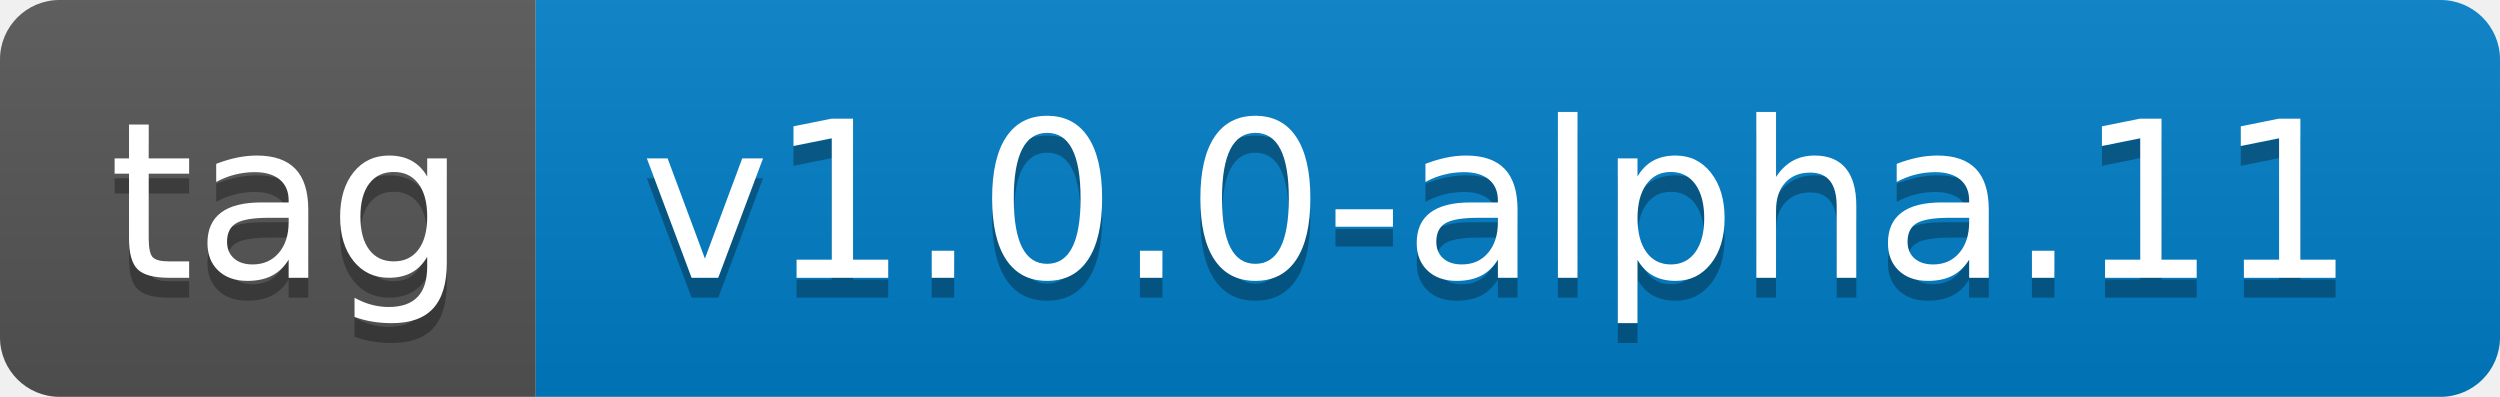
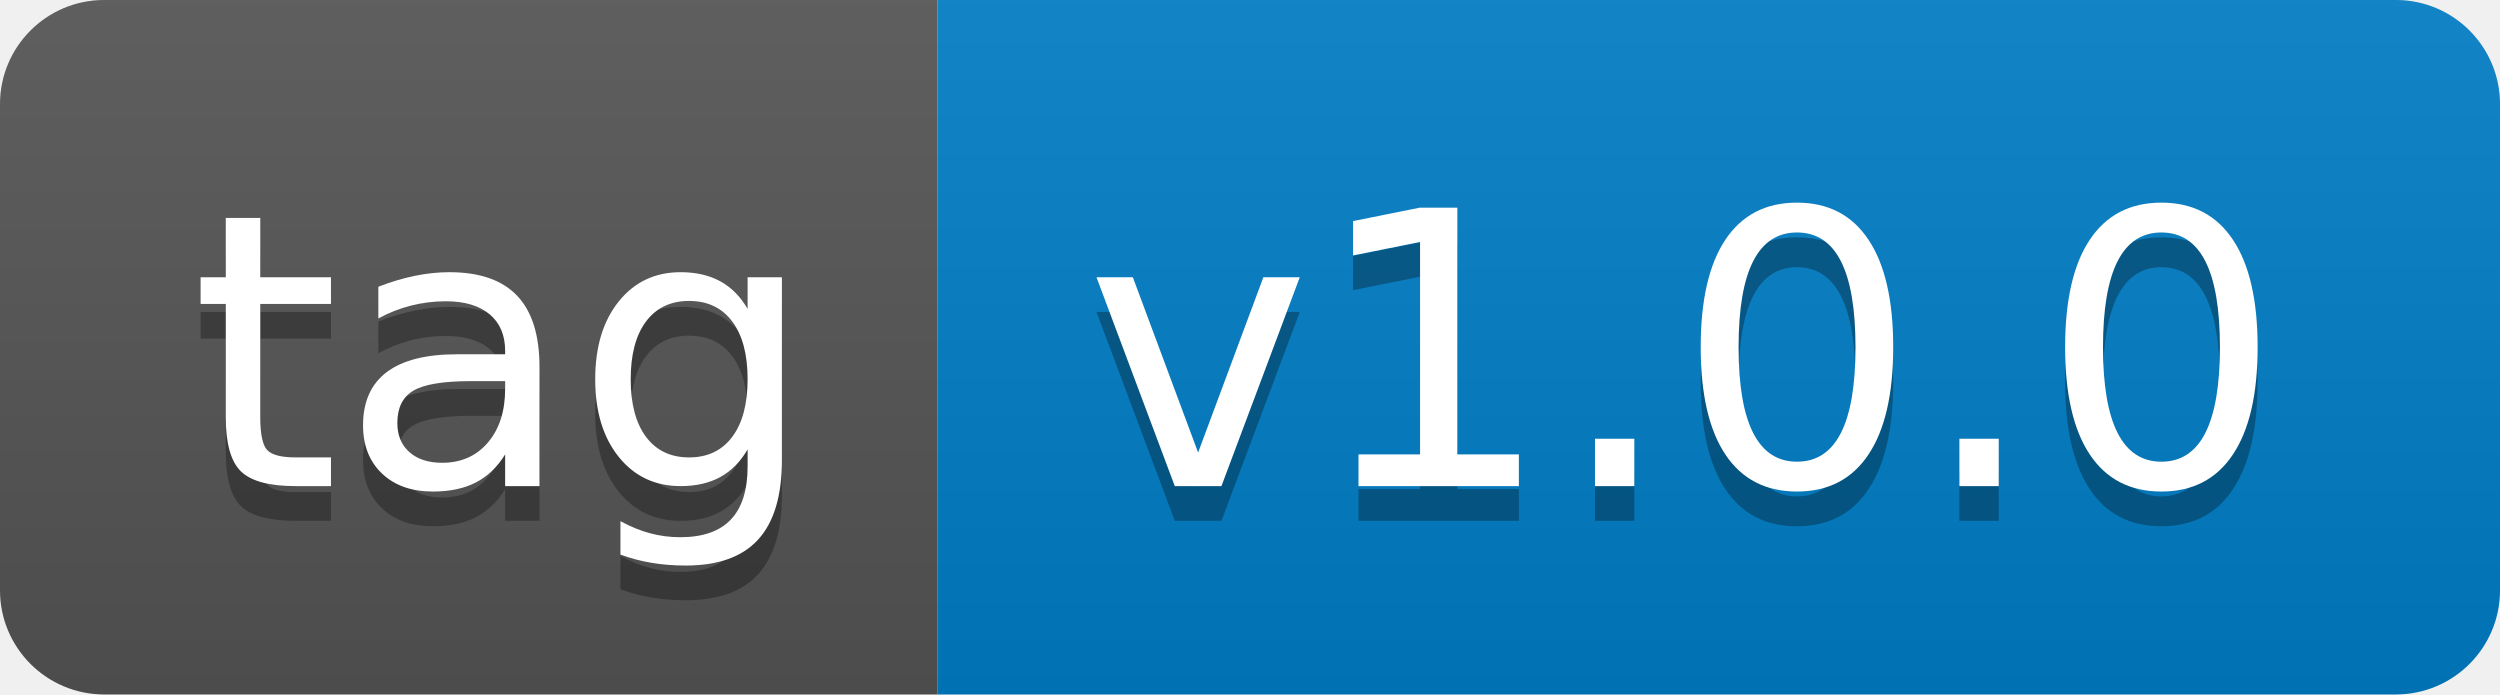
- <svg xmlns="http://www.w3.org/2000/svg" width="126" height="20" role="img" aria-label="tag: v1.0.0-alpha.11">
+ <svg xmlns="http://www.w3.org/2000/svg" width="72" height="20" role="img" aria-label="tag: v1.0.0">
  <linearGradient id="s" x2="0" y2="100%">
    <stop offset="0" stop-color="#bbb" stop-opacity=".1" />
    <stop offset="1" stop-opacity=".1" />
  </linearGradient>
  <clipPath id="r">
-     <rect width="126" height="20" rx="3" fill="#fff" />
+     <rect width="72" height="20" rx="3" fill="#fff" />
  </clipPath>
  <g clip-path="url(#r)">
    <rect width="27" height="20" fill="#555" />
-     <rect x="27" width="99" height="20" fill="#007ec6" />
-     <rect width="126" height="20" fill="url(#s)" />
+     <rect x="27" width="45" height="20" fill="#007ec6" />
+     <rect width="72" height="20" fill="url(#s)" />
  </g>
  <g fill="#fff" text-anchor="middle" font-family="Verdana,Geneva,DejaVu Sans,sans-serif" text-rendering="geometricPrecision" font-size="110">
    <text aria-hidden="true" x="145" y="150" fill="#010101" fill-opacity=".3" transform="scale(.1)" textLength="170">tag</text>
    <text x="145" y="140" transform="scale(.1)" fill="#fff" textLength="170">tag</text>
-     <text aria-hidden="true" x="755" y="150" fill="#010101" fill-opacity=".3" transform="scale(.1)" textLength="890">v1.0.0-alpha.11</text>
-     <text x="755" y="140" transform="scale(.1)" fill="#fff" textLength="890">v1.0.0-alpha.11</text>
+     <text aria-hidden="true" x="485" y="150" fill="#010101" fill-opacity=".3" transform="scale(.1)" textLength="350">v1.0.0</text>
+     <text x="485" y="140" transform="scale(.1)" fill="#fff" textLength="350">v1.0.0</text>
  </g>
</svg>
